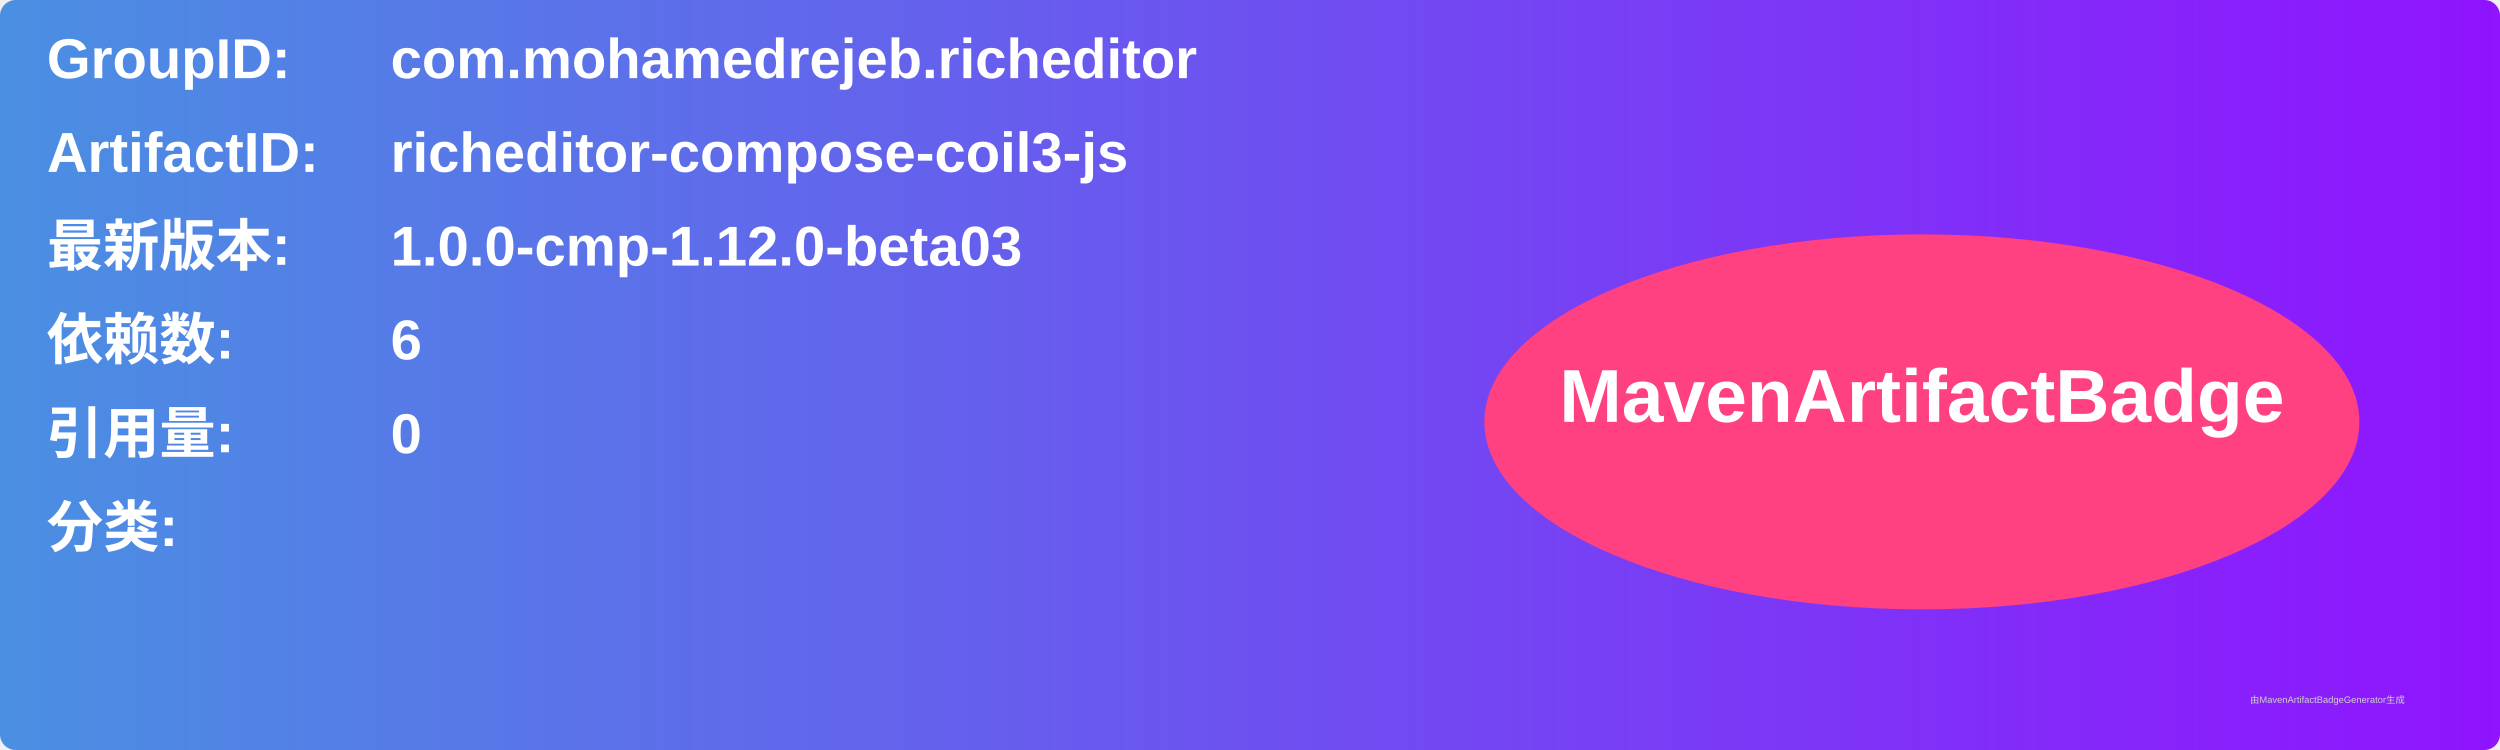
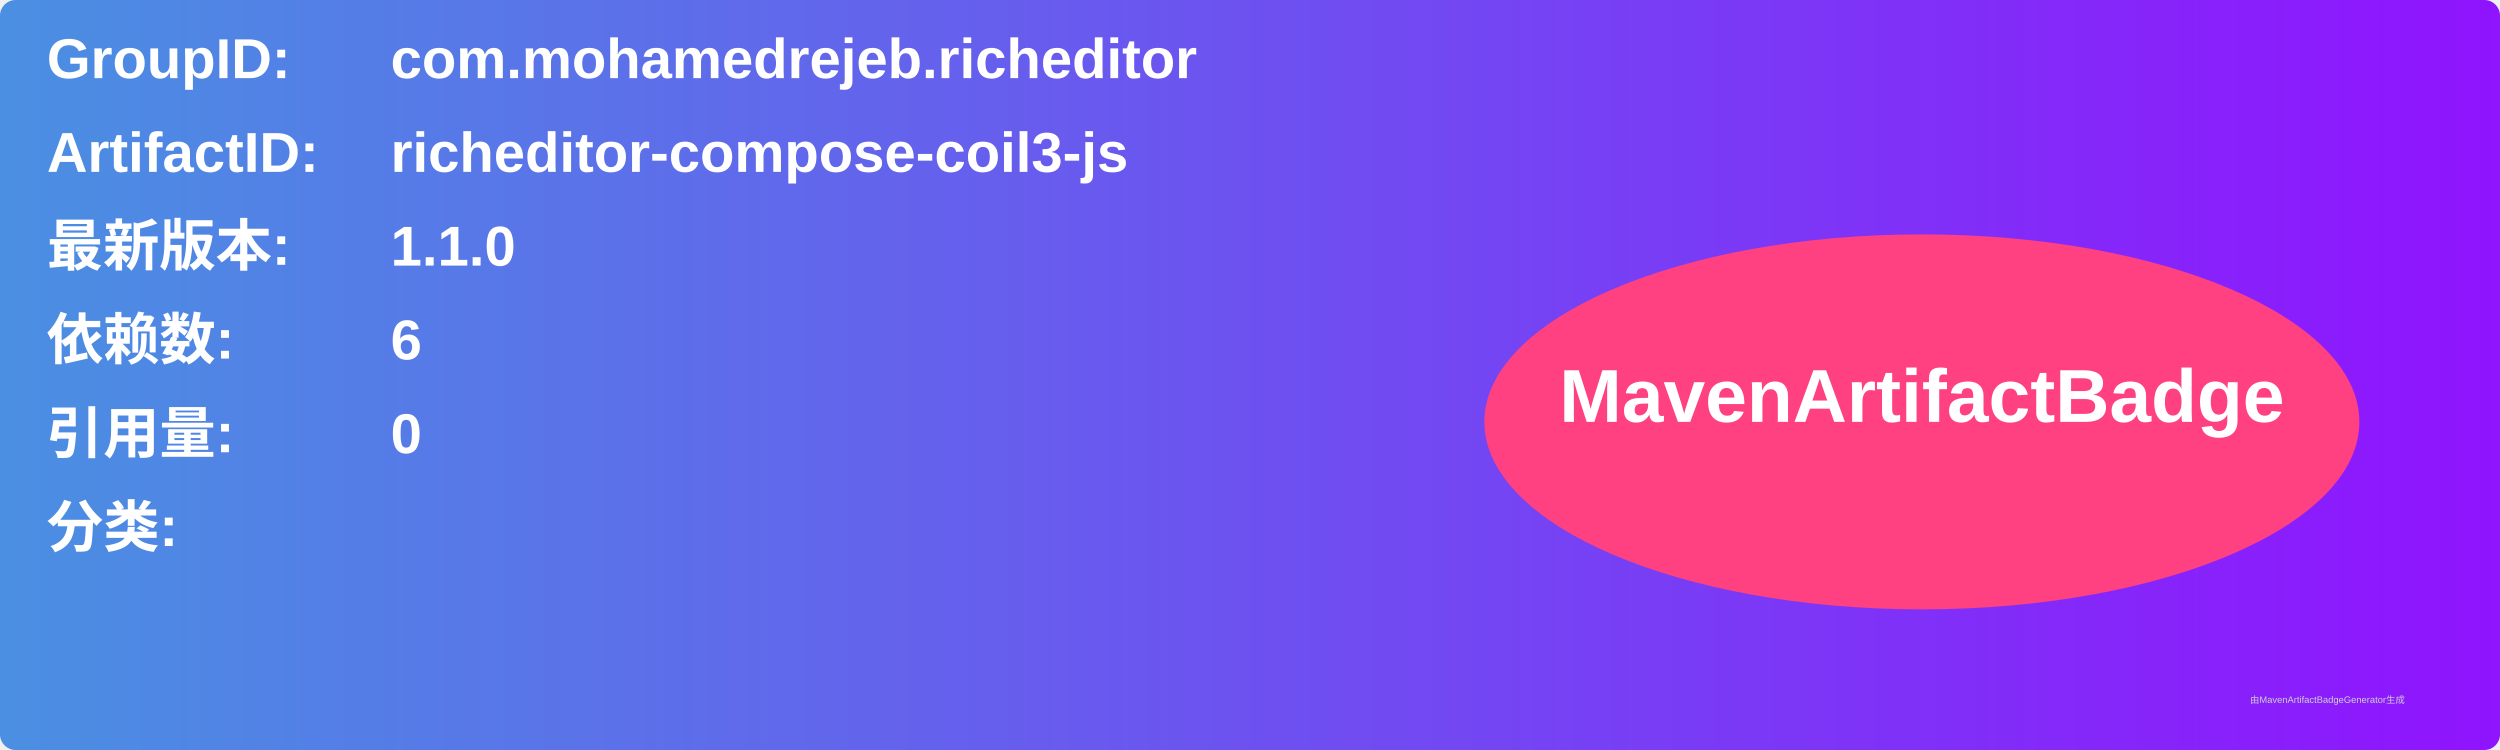
<svg xmlns="http://www.w3.org/2000/svg" width="800" height="240" viewBox="0 0 800 240">
  <linearGradient id="grad" x1="0%" y1="0%" x2="100%" y2="0%">
    <stop offset="0%" stop-color="#4a90e2" />
    <stop offset="100%" stop-color="#9013fe" />
  </linearGradient>
  <rect width="100%" height="100%" rx="5" ry="5" fill="url(#grad)" />
  <g transform="translate(15, 15)">
    <text x="0" y="10" font-family="Arial" font-size="18" fill="white" font-weight="bold" width="260">GroupID:</text>
    <text x="110" y="10" font-family="Arial" font-size="18" fill="white" font-weight="bold" width="460">com.mohamedrejeb.richeditor</text>
    <text x="0" y="40" font-family="Arial" font-size="18" fill="white" font-weight="bold" width="260">ArtifactID:</text>
    <text x="110" y="40" font-family="Arial" font-size="18" fill="white" font-weight="bold" width="460">richeditor-compose-coil3-js</text>
    <text x="0" y="70" font-family="Arial" font-size="18" fill="white" font-weight="bold">最新版本:</text>
    <text x="110" y="70" font-family="Arial" font-size="18" fill="white" font-weight="bold">
-       <tspan font-weight="bold">1.0.0-cmp-1.12.0-beta03</tspan>
+       <tspan font-weight="bold">1.1.0</tspan>
    </text>
    <text x="0" y="100" font-family="Arial" font-size="18" fill="white" font-weight="bold">依赖数: </text>
    <text x="110" y="100" font-family="Arial" font-size="18" fill="white">
      <tspan font-weight="bold">6</tspan>
    </text>
    <text x="0" y="130" font-family="Arial" font-size="18" fill="white" font-weight="bold">引用量: </text>
    <text x="110" y="130" font-family="Arial" font-size="18" fill="white">
      <tspan font-weight="bold">0</tspan>
    </text>
    <text x="0" y="160" font-family="Arial" font-size="18" fill="white" font-weight="bold">分类:</text>
    <text x="10" y="190" font-family="Arial" font-size="10" fill="white">
      <tspan font-weight="bold" />
    </text>
    <ellipse cx="600" cy="120" rx="140" ry="60" fill="#ff4081" />
    <text x="600" y="120" text-anchor="middle" font-family="Arial" font-size="24" fill="white" font-weight="bold">MavenArtifactBadge</text>
  </g>
  <text x="720" y="225" font-family="Arial" font-size="3" fill="#d0d0d0">由MavenArtifactBadgeGenerator生成</text>
</svg>
